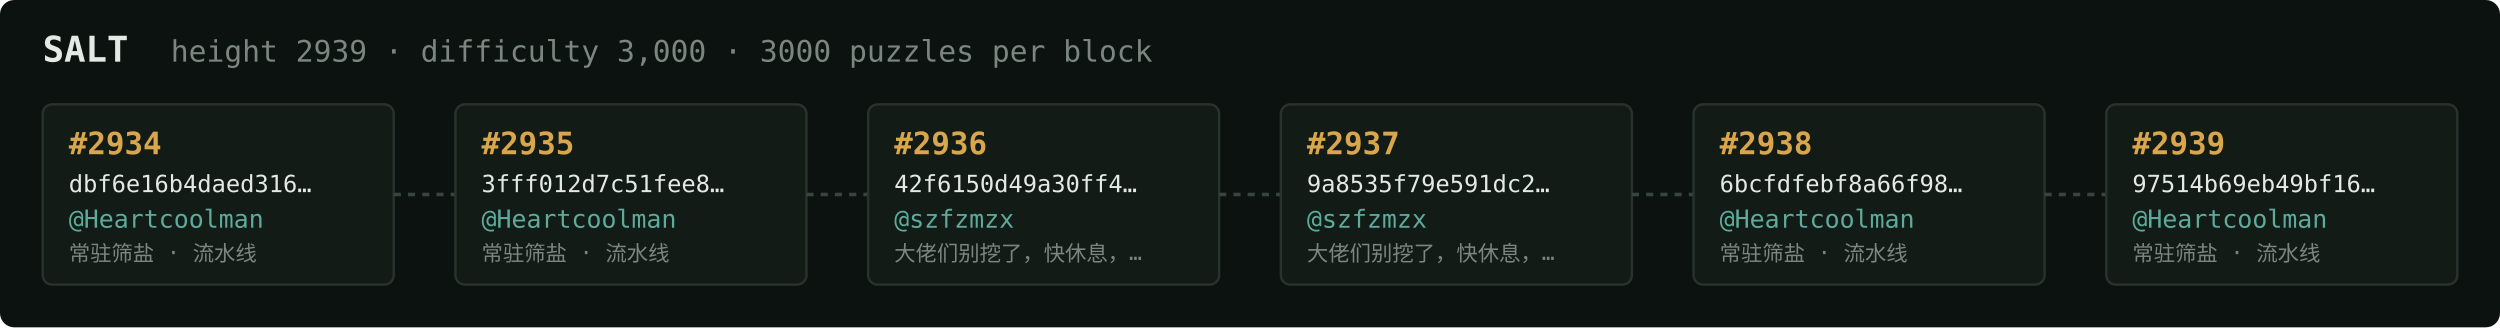
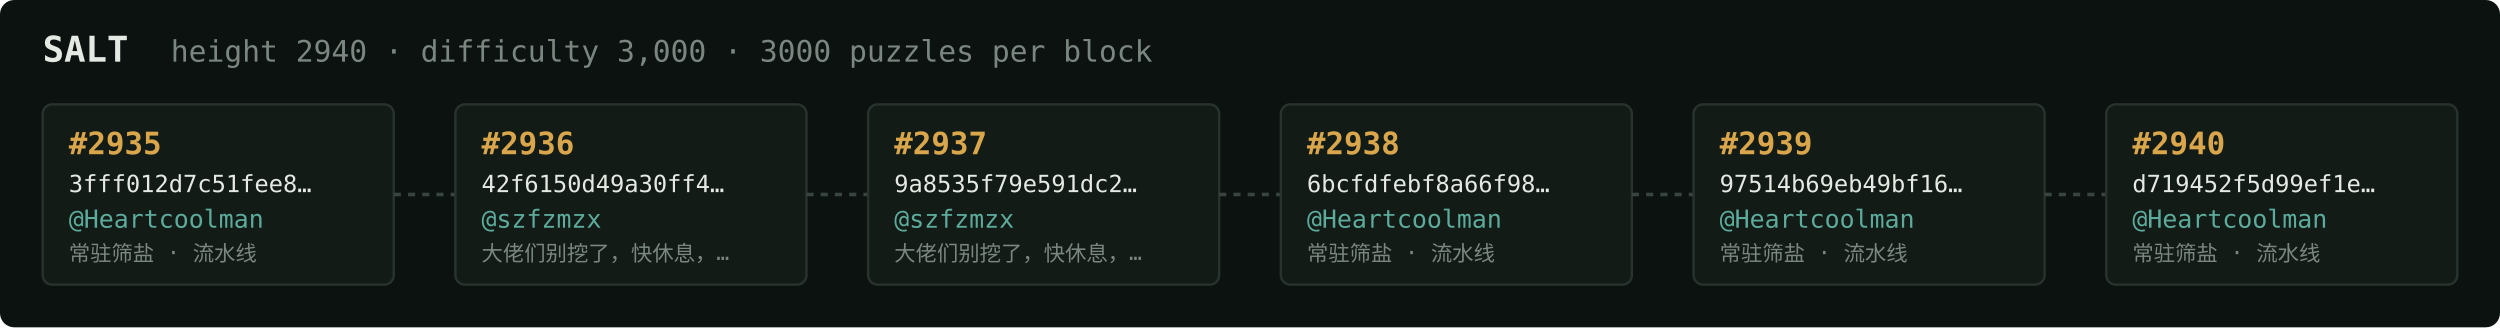
<svg xmlns="http://www.w3.org/2000/svg" width="1054" height="138" viewBox="0 0 1054 138" font-family="ui-monospace,SFMono-Regular,Menlo,monospace">
  <rect fill="#0c1210" width="1054" height="138" rx="6" />
  <text x="18" y="26" fill="#e5e9e3" font-size="15" font-weight="700">SALT</text>
-   <text x="72" y="26" fill="#7a867f" font-size="12.5">height 2939 · difficulty 3,000 · 3000 puzzles per block</text>
+   <text x="72" y="26" fill="#7a867f" font-size="12.5">height 2940 · difficulty 3,000 · 3000 puzzles per block</text>
  <rect x="18" y="44" width="148" height="76" rx="4" fill="#131b17" stroke="#28332e" stroke-width="1" />
-   <text x="29" y="65" fill="#d9a64c" font-size="13" font-weight="700">#2934</text>
-   <text x="29" y="81" fill="#e5e9e3" font-size="10">dbf6e16b4daed316…</text>
+   <text x="29" y="65" fill="#d9a64c" font-size="13" font-weight="700">#2935</text>
+   <text x="29" y="81" fill="#e5e9e3" font-size="10">3fff012d7c51fee8…</text>
  <text x="29" y="96" fill="#5cab9b" font-size="10.5">@Heartcoolman</text>
  <text x="29" y="110" fill="#7a867f" font-size="9">常驻筛盐 · 流水线</text>
  <line x1="166" y1="82.0" x2="192" y2="82.0" stroke="#38443e" stroke-width="1.5" stroke-dasharray="3 3" />
  <rect x="192" y="44" width="148" height="76" rx="4" fill="#131b17" stroke="#28332e" stroke-width="1" />
-   <text x="203" y="65" fill="#d9a64c" font-size="13" font-weight="700">#2935</text>
-   <text x="203" y="81" fill="#e5e9e3" font-size="10">3fff012d7c51fee8…</text>
-   <text x="203" y="96" fill="#5cab9b" font-size="10.5">@Heartcoolman</text>
-   <text x="203" y="110" fill="#7a867f" font-size="9">常驻筛盐 · 流水线</text>
+   <text x="203" y="65" fill="#d9a64c" font-size="13" font-weight="700">#2936</text>
+   <text x="203" y="81" fill="#e5e9e3" font-size="10">42f6150d49a30ff4…</text>
+   <text x="203" y="96" fill="#5cab9b" font-size="10.5">@szfzmzx</text>
+   <text x="203" y="110" fill="#7a867f" font-size="9">大佬们别挖了，快休息，…</text>
  <line x1="340" y1="82.0" x2="366" y2="82.0" stroke="#38443e" stroke-width="1.5" stroke-dasharray="3 3" />
  <rect x="366" y="44" width="148" height="76" rx="4" fill="#131b17" stroke="#28332e" stroke-width="1" />
-   <text x="377" y="65" fill="#d9a64c" font-size="13" font-weight="700">#2936</text>
-   <text x="377" y="81" fill="#e5e9e3" font-size="10">42f6150d49a30ff4…</text>
+   <text x="377" y="65" fill="#d9a64c" font-size="13" font-weight="700">#2937</text>
+   <text x="377" y="81" fill="#e5e9e3" font-size="10">9a8535f79e591dc2…</text>
  <text x="377" y="96" fill="#5cab9b" font-size="10.5">@szfzmzx</text>
  <text x="377" y="110" fill="#7a867f" font-size="9">大佬们别挖了，快休息，…</text>
  <line x1="514" y1="82.0" x2="540" y2="82.0" stroke="#38443e" stroke-width="1.5" stroke-dasharray="3 3" />
  <rect x="540" y="44" width="148" height="76" rx="4" fill="#131b17" stroke="#28332e" stroke-width="1" />
-   <text x="551" y="65" fill="#d9a64c" font-size="13" font-weight="700">#2937</text>
-   <text x="551" y="81" fill="#e5e9e3" font-size="10">9a8535f79e591dc2…</text>
-   <text x="551" y="96" fill="#5cab9b" font-size="10.5">@szfzmzx</text>
-   <text x="551" y="110" fill="#7a867f" font-size="9">大佬们别挖了，快休息，…</text>
+   <text x="551" y="65" fill="#d9a64c" font-size="13" font-weight="700">#2938</text>
+   <text x="551" y="81" fill="#e5e9e3" font-size="10">6bcfdfebf8a66f98…</text>
+   <text x="551" y="96" fill="#5cab9b" font-size="10.5">@Heartcoolman</text>
+   <text x="551" y="110" fill="#7a867f" font-size="9">常驻筛盐 · 流水线</text>
  <line x1="688" y1="82.0" x2="714" y2="82.0" stroke="#38443e" stroke-width="1.5" stroke-dasharray="3 3" />
  <rect x="714" y="44" width="148" height="76" rx="4" fill="#131b17" stroke="#28332e" stroke-width="1" />
-   <text x="725" y="65" fill="#d9a64c" font-size="13" font-weight="700">#2938</text>
-   <text x="725" y="81" fill="#e5e9e3" font-size="10">6bcfdfebf8a66f98…</text>
+   <text x="725" y="65" fill="#d9a64c" font-size="13" font-weight="700">#2939</text>
+   <text x="725" y="81" fill="#e5e9e3" font-size="10">97514b69eb49bf16…</text>
  <text x="725" y="96" fill="#5cab9b" font-size="10.5">@Heartcoolman</text>
  <text x="725" y="110" fill="#7a867f" font-size="9">常驻筛盐 · 流水线</text>
  <line x1="862" y1="82.0" x2="888" y2="82.0" stroke="#38443e" stroke-width="1.5" stroke-dasharray="3 3" />
  <rect x="888" y="44" width="148" height="76" rx="4" fill="#131b17" stroke="#28332e" stroke-width="1" />
-   <text x="899" y="65" fill="#d9a64c" font-size="13" font-weight="700">#2939</text>
-   <text x="899" y="81" fill="#e5e9e3" font-size="10">97514b69eb49bf16…</text>
+   <text x="899" y="65" fill="#d9a64c" font-size="13" font-weight="700">#2940</text>
+   <text x="899" y="81" fill="#e5e9e3" font-size="10">d719452f5d99ef1e…</text>
  <text x="899" y="96" fill="#5cab9b" font-size="10.5">@Heartcoolman</text>
  <text x="899" y="110" fill="#7a867f" font-size="9">常驻筛盐 · 流水线</text>
</svg>
